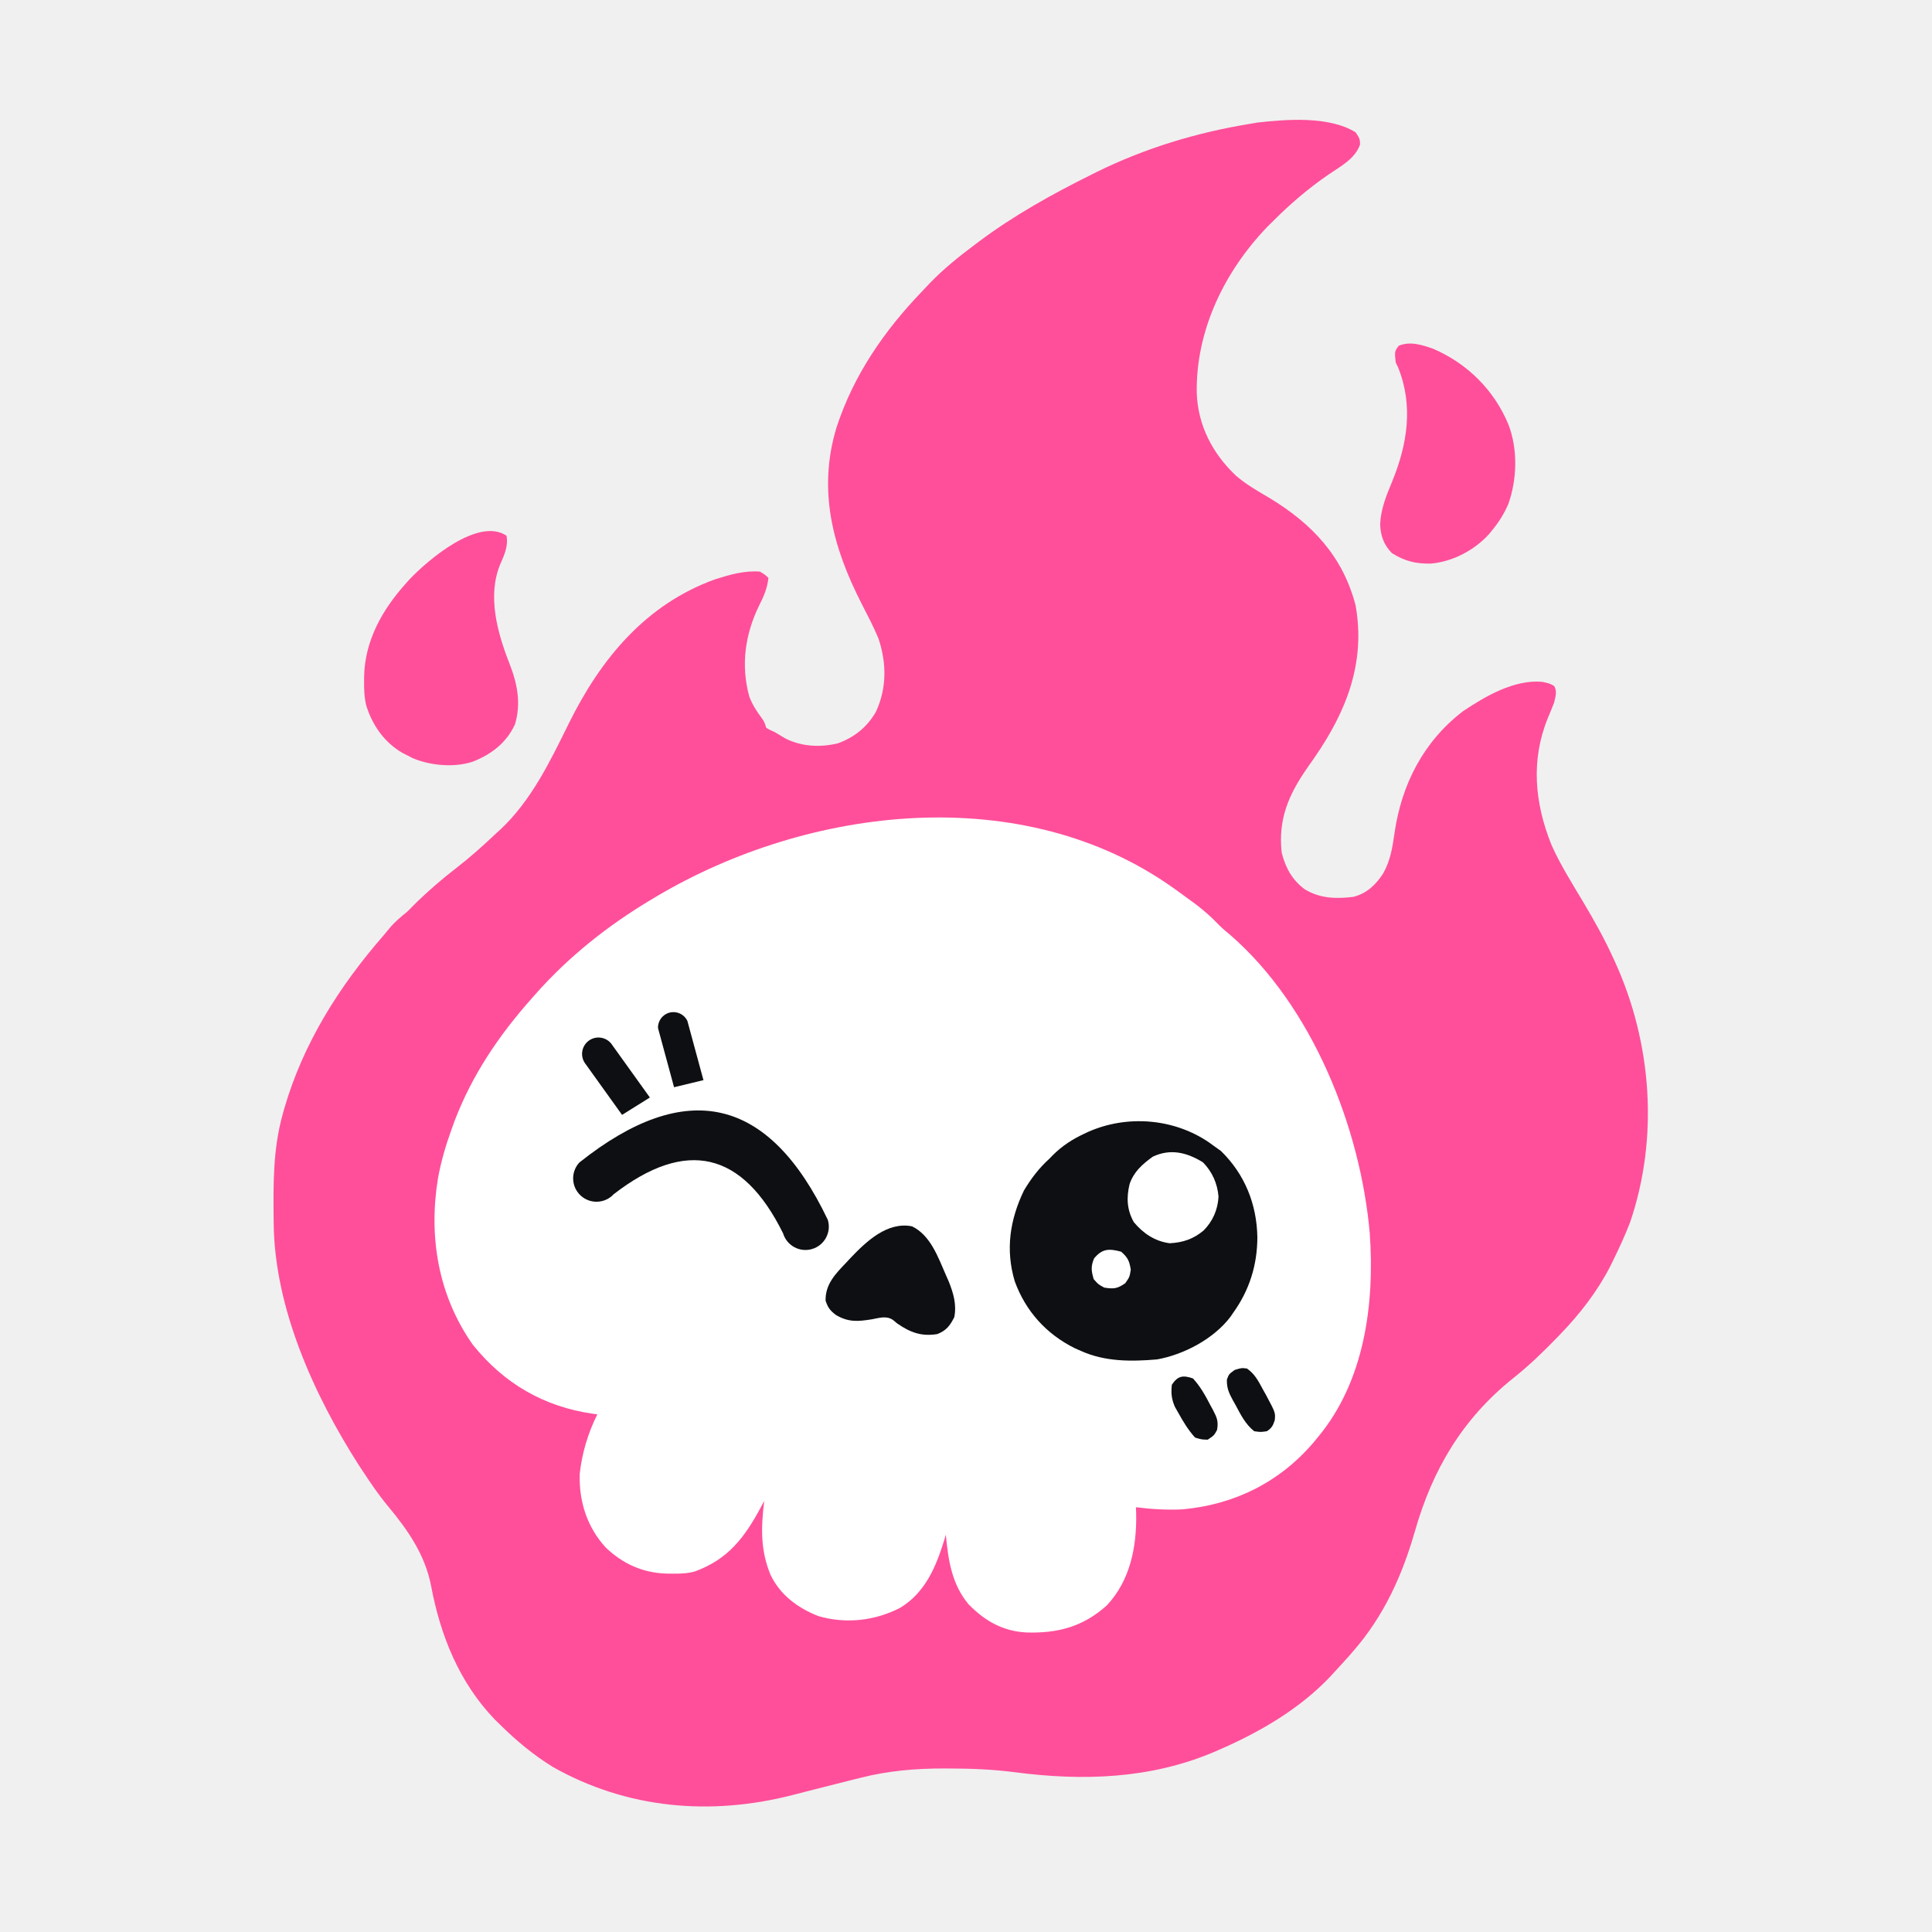
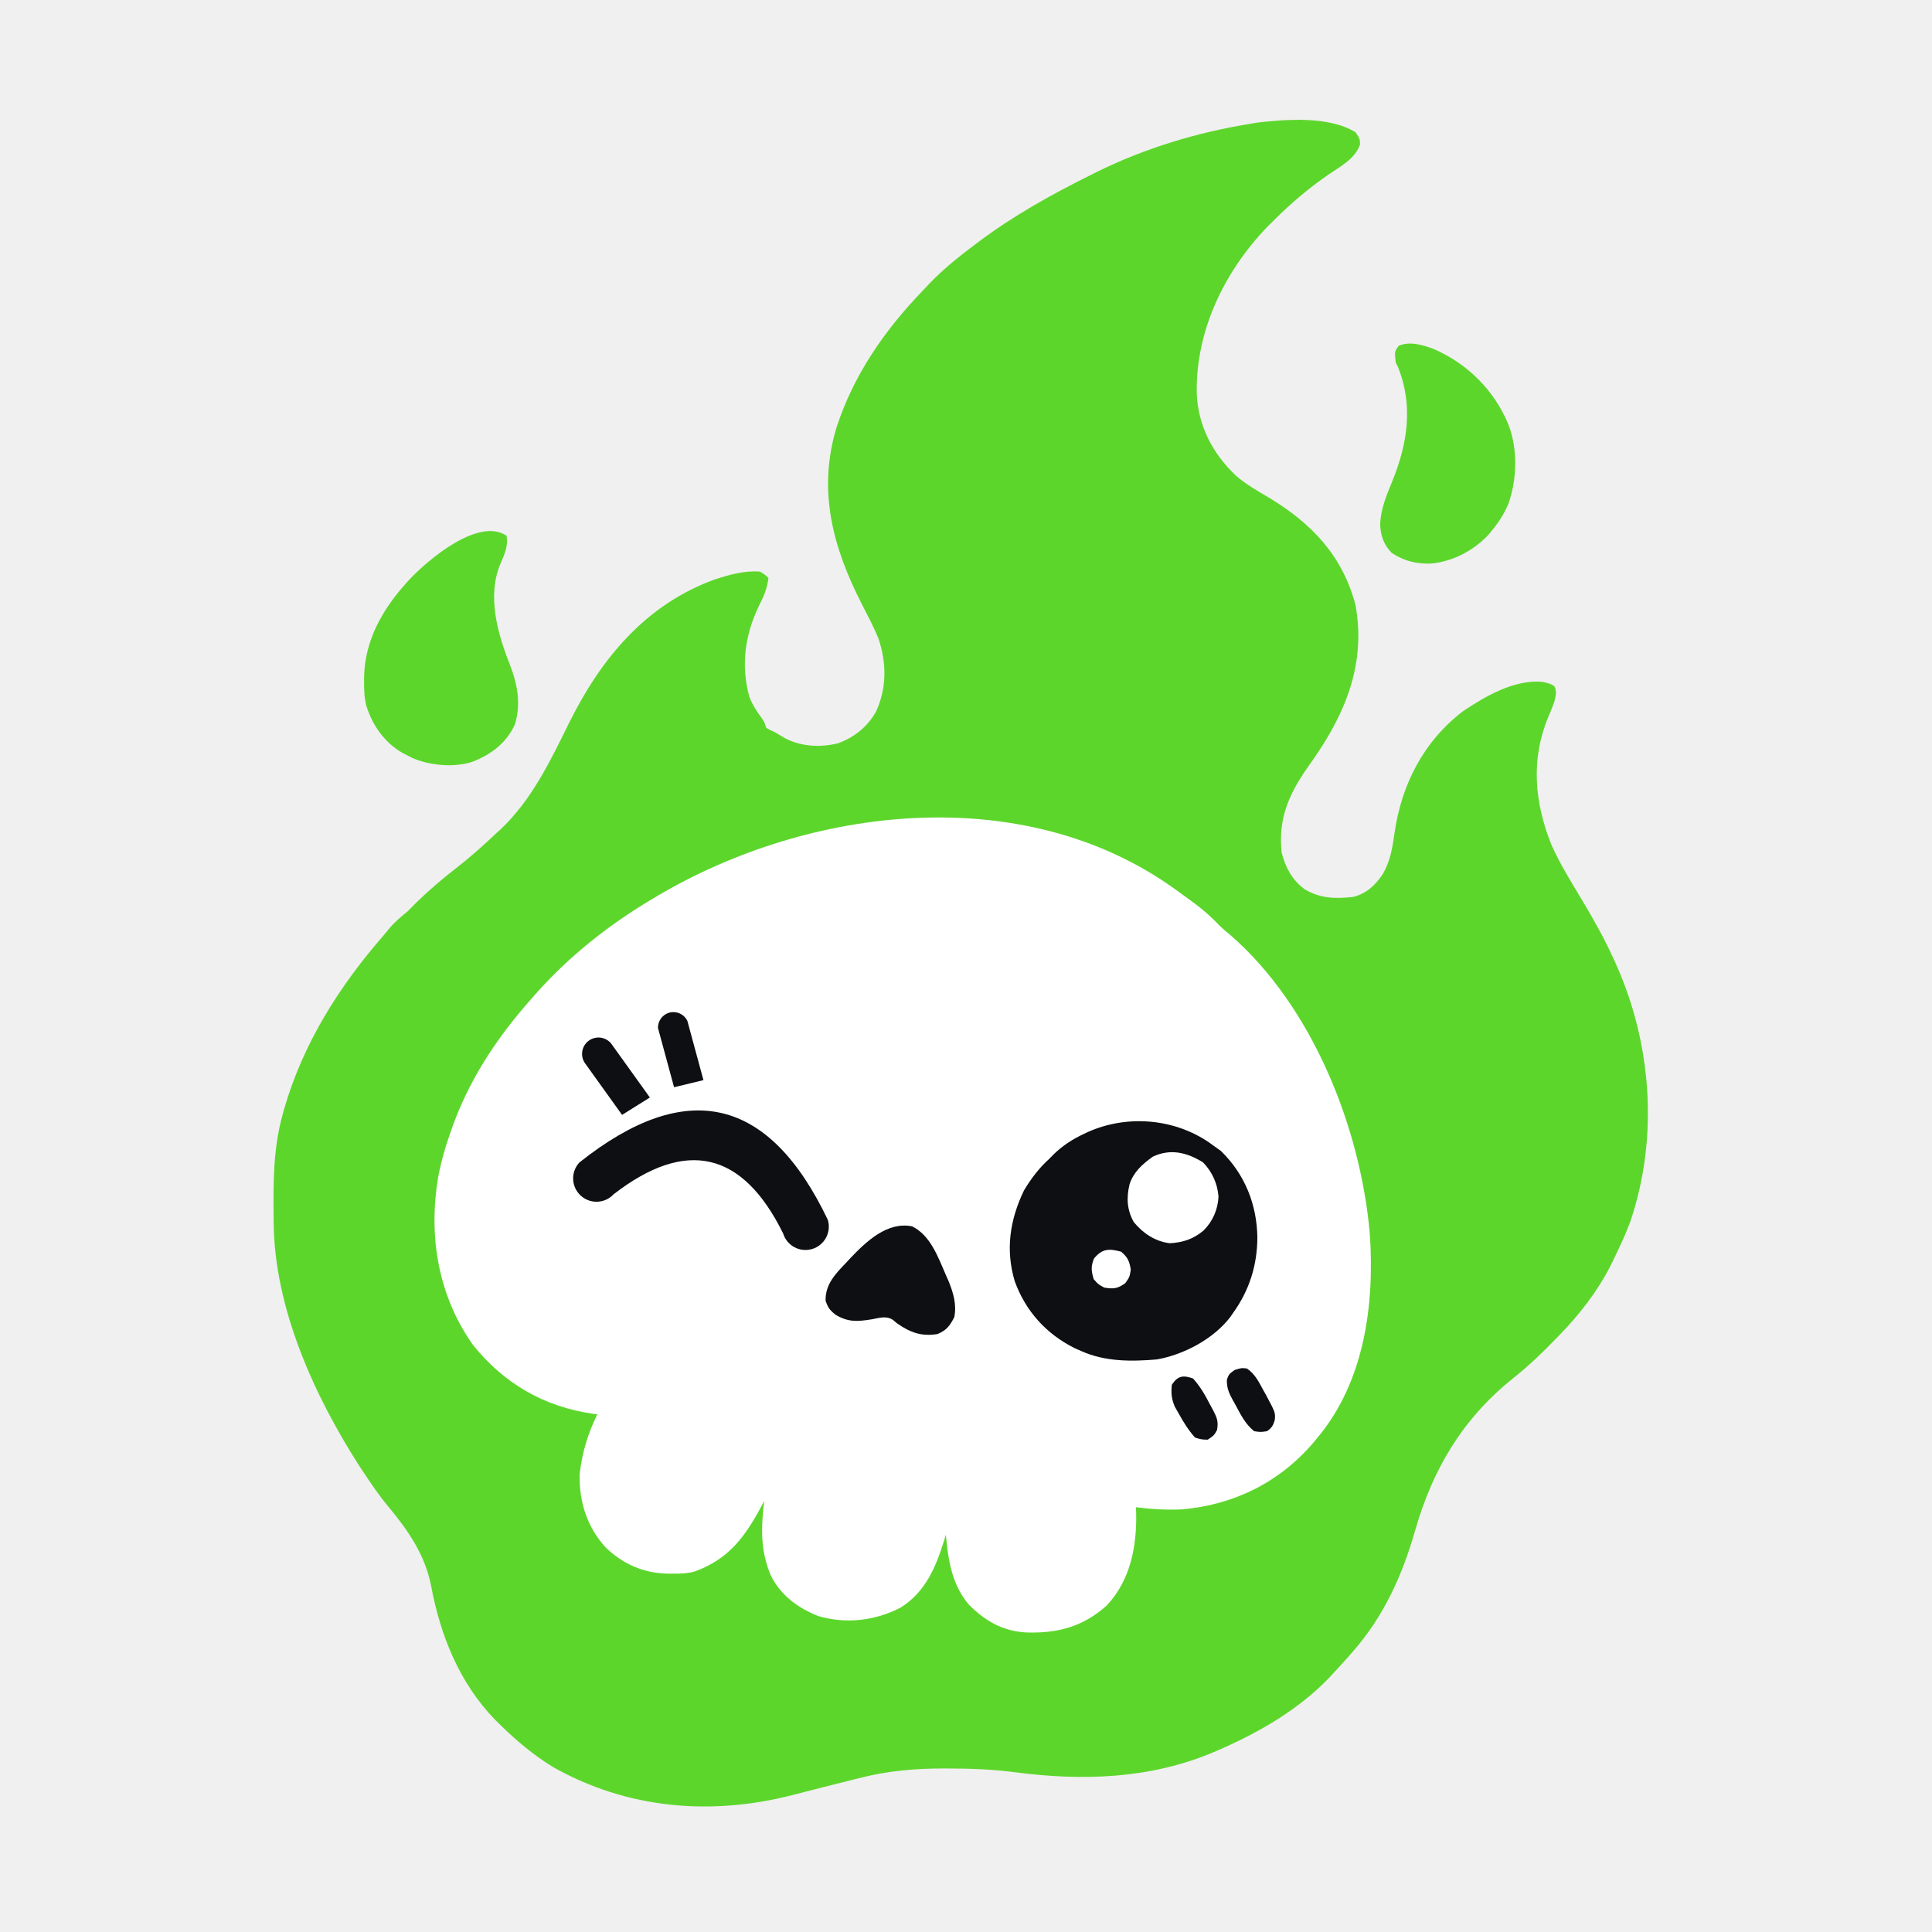
<svg xmlns="http://www.w3.org/2000/svg" viewBox="0 0 1000 1000" width="100%" height="100%" fill="none" aria-hidden="true">
  <style>
-     .sk-flame { fill: #ff4f9a; }
+     .sk-flame { fill: #5dd62c; }
    .sk-head  { fill: #ffffff; }
    .sk-feat  { fill: #0d0f12; }
    .sk-glint { fill: #ffffff; }
-     :root[data-theme="dark"] .sk-flame { fill: #ff4f9a; stroke: none; filter: none; }
+     :root[data-theme="dark"] .sk-flame { fill: #5dd62c; stroke: none; filter: none; }
    :root[data-theme="dark"] .sk-head  { fill: #ffffff; }
    :root[data-theme="dark"] .sk-feat  { fill: #111317; }
    :root[data-theme="dark"] .sk-glint { fill: #ffffff; }
  </style>
  <g id="skull-flame-icon">
-     <path class="sk-flame" fill="#ff4f9a" d="M 701.65 68.47 C 703.83 71.75 703.83 71.75 703.97 74.76 C 701.37 82.27 693.87 86.07 687.57 90.4 C 677.14 97.58 667.95 105.43 659.01 114.39 C 658.03 115.36 657.04 116.33 656.02 117.34 C 633.74 140.51 618.97 170.98 619.43 203.23 C 619.97 220.12 627.59 234.76 639.77 246.25 C 644.97 250.73 650.93 254.13 656.83 257.6 C 679.07 271.01 695.03 287.84 701.65 313.35 C 706.95 343.05 696.83 368.35 680.29 392.24 C 679.06 394.01 677.82 395.78 676.58 397.55 C 666.98 411.39 661.51 424.03 663.39 441.26 C 665.31 449.06 668.84 455.55 675.43 460.36 C 683.42 465.11 691.47 465.29 700.55 464.21 C 707.42 462.41 712.04 458.05 715.86 452.19 C 719.66 445.57 720.74 438.65 721.8 431.21 C 725.41 406.01 736.87 383.64 757.4 368.01 C 769.02 360.26 783.83 351.65 798.26 352.91 C 802.22 353.8 802.22 353.8 804.48 355.1 C 806.06 358.16 805.15 360.31 804.41 363.64 C 803.39 366.32 802.33 368.93 801.2 371.56 C 792.27 393.38 794.32 415.54 802.97 437.16 C 807.53 447.49 813.65 457.09 819.41 466.78 C 825.07 476.3 830.45 485.83 835.02 495.92 C 835.18 496.27 835.18 496.27 836 498.04 C 855.01 539.8 858.65 588.91 843.76 632.57 C 841.21 639.29 838.19 645.79 835.02 652.25 C 834.48 653.36 833.94 654.47 833.38 655.61 C 826.73 668.5 817.73 680.11 807.69 690.51 C 807.12 691.1 806.55 691.69 805.96 692.3 C 798.72 699.8 791.37 706.89 783.19 713.38 C 756.93 734.42 741.46 760.64 732.33 792.65 C 725.78 815.48 716.26 836.46 700.55 854.49 C 699.77 855.4 698.98 856.3 698.17 857.24 C 695.72 860 693.23 862.72 690.72 865.42 C 689.99 866.22 689.27 867.01 688.52 867.83 C 672.51 884.72 651.76 896.7 630.59 905.87 C 629.88 906.18 629.17 906.48 628.44 906.8 C 595.36 920.85 560.28 921.91 525.09 917.28 C 513.72 915.81 502.52 915.38 491.07 915.37 C 490.69 915.37 490.69 915.37 488.75 915.36 C 474.04 915.32 459.57 916.56 445.29 920.22 C 444.37 920.44 443.45 920.67 442.5 920.9 C 437.09 922.24 431.69 923.62 426.29 925 C 423.21 925.79 420.13 926.57 417.05 927.35 C 414.82 927.92 412.58 928.5 410.35 929.08 C 367.85 940 324.66 936.3 286.23 914.62 C 276.1 908.37 267.33 901.07 258.9 892.75 C 258.43 892.29 258.43 892.29 256.03 889.93 C 237.8 870.95 228 846.7 223.2 821.15 C 220.13 804.96 211.25 792.1 200.87 779.66 C 196.09 773.93 191.94 767.8 187.84 761.57 C 187.16 760.55 186.49 759.53 185.79 758.48 C 162.55 722.17 142.13 677.13 141.66 633.31 C 141.65 632.47 141.64 631.62 141.63 630.75 C 141.45 612.43 141.34 594.6 146.3 576.81 C 146.56 575.87 146.83 574.92 147.1 573.94 C 156.9 539.96 175.66 510.36 198.77 483.89 C 199.73 482.73 200.69 481.56 201.65 480.39 C 204.43 477.1 207.46 474.58 210.8 471.87 C 212.63 470.05 214.45 468.23 216.26 466.4 C 222.55 460.41 229 454.82 235.87 449.52 C 243.2 443.86 250 437.79 256.71 431.42 C 257.48 430.72 258.25 430.02 259.05 429.3 C 275.13 414.2 284.82 393.91 294.43 374.43 C 310.96 340.98 334.18 312.85 370.11 299.85 C 377.83 297.42 385.21 295.27 393.36 295.86 C 396.03 297.5 396.03 297.5 397.74 299.14 C 397.13 304.47 395.37 308.64 392.95 313.35 C 385.62 328.41 383.38 344.26 387.83 360.54 C 389.37 364.64 391.51 367.97 394.12 371.47 C 395.55 373.48 395.55 373.48 396.64 376.76 C 398.42 377.78 398.42 377.78 401.02 378.94 C 404.71 381.13 404.71 381.13 406.51 382.22 C 414.97 386.5 424.52 386.93 433.69 384.75 C 442.31 381.58 448.83 376.35 453.41 368.36 C 459.03 356.19 458.92 343.2 454.73 330.59 C 452.17 324.35 449.01 318.4 445.94 312.42 C 430.98 283.1 423.11 253.7 433 221.2 C 441.79 194.21 457.57 171.35 477.07 151 C 478.51 149.5 479.93 147.99 481.36 146.47 C 488.59 138.97 496.54 132.64 504.87 126.41 C 505.48 125.95 506.1 125.49 506.73 125.01 C 524.95 111.39 544.66 100.44 565 90.34 C 565.89 89.89 566.79 89.44 567.72 88.98 C 592.75 76.66 619.49 68.57 646.99 64.1 C 648.23 63.88 649.47 63.66 650.75 63.44 C 666.15 61.73 687.85 60 701.65 68.47 Z" />
+     <path class="sk-flame" fill="#5dd62c" d="M 701.65 68.47 C 703.83 71.75 703.83 71.75 703.97 74.76 C 701.37 82.27 693.87 86.07 687.57 90.4 C 677.14 97.58 667.95 105.43 659.01 114.39 C 658.03 115.36 657.04 116.33 656.02 117.34 C 633.74 140.51 618.97 170.98 619.43 203.23 C 619.97 220.12 627.59 234.76 639.77 246.25 C 644.97 250.73 650.93 254.13 656.83 257.6 C 679.07 271.01 695.03 287.84 701.65 313.35 C 706.95 343.05 696.83 368.35 680.29 392.24 C 679.06 394.01 677.82 395.78 676.58 397.55 C 666.98 411.39 661.51 424.03 663.39 441.26 C 665.31 449.06 668.84 455.55 675.43 460.36 C 683.42 465.11 691.47 465.29 700.55 464.21 C 707.42 462.41 712.04 458.05 715.86 452.19 C 719.66 445.57 720.74 438.65 721.8 431.21 C 725.41 406.01 736.87 383.64 757.4 368.01 C 769.02 360.26 783.83 351.65 798.26 352.91 C 802.22 353.8 802.22 353.8 804.48 355.1 C 806.06 358.16 805.15 360.31 804.41 363.64 C 803.39 366.32 802.33 368.93 801.2 371.56 C 792.27 393.38 794.32 415.54 802.97 437.16 C 807.53 447.49 813.65 457.09 819.41 466.78 C 825.07 476.3 830.45 485.83 835.02 495.92 C 835.18 496.27 835.18 496.27 836 498.04 C 855.01 539.8 858.65 588.91 843.76 632.57 C 841.21 639.29 838.19 645.79 835.02 652.25 C 834.48 653.36 833.94 654.47 833.38 655.61 C 826.73 668.5 817.73 680.11 807.69 690.51 C 807.12 691.1 806.55 691.69 805.96 692.3 C 798.72 699.8 791.37 706.89 783.19 713.38 C 756.93 734.42 741.46 760.64 732.33 792.65 C 725.78 815.48 716.26 836.46 700.55 854.49 C 699.77 855.4 698.98 856.3 698.17 857.24 C 695.72 860 693.23 862.72 690.72 865.42 C 689.99 866.22 689.27 867.01 688.52 867.83 C 672.51 884.72 651.76 896.7 630.59 905.87 C 629.88 906.18 629.17 906.48 628.44 906.8 C 595.36 920.85 560.28 921.91 525.09 917.28 C 513.72 915.81 502.52 915.38 491.07 915.37 C 490.69 915.37 490.69 915.37 488.75 915.36 C 474.04 915.32 459.57 916.56 445.29 920.22 C 444.37 920.44 443.45 920.67 442.5 920.9 C 437.09 922.24 431.69 923.62 426.29 925 C 423.21 925.79 420.13 926.57 417.05 927.35 C 414.82 927.92 412.58 928.5 410.35 929.08 C 367.85 940 324.66 936.3 286.23 914.62 C 276.1 908.37 267.33 901.07 258.9 892.75 C 258.43 892.29 258.43 892.29 256.03 889.93 C 237.8 870.95 228 846.7 223.2 821.15 C 220.13 804.96 211.25 792.1 200.87 779.66 C 196.09 773.93 191.94 767.8 187.84 761.57 C 187.16 760.55 186.49 759.53 185.79 758.48 C 162.55 722.17 142.13 677.13 141.66 633.31 C 141.65 632.47 141.64 631.62 141.63 630.75 C 141.45 612.43 141.34 594.6 146.3 576.81 C 146.56 575.87 146.83 574.92 147.1 573.94 C 156.9 539.96 175.66 510.36 198.77 483.89 C 199.73 482.73 200.69 481.56 201.65 480.39 C 204.43 477.1 207.46 474.58 210.8 471.87 C 212.63 470.05 214.45 468.23 216.26 466.4 C 222.55 460.41 229 454.82 235.87 449.52 C 243.2 443.86 250 437.79 256.71 431.42 C 257.48 430.72 258.25 430.02 259.05 429.3 C 275.13 414.2 284.82 393.91 294.43 374.43 C 310.96 340.98 334.18 312.85 370.11 299.85 C 377.83 297.42 385.21 295.27 393.36 295.86 C 396.03 297.5 396.03 297.5 397.74 299.14 C 397.13 304.47 395.37 308.64 392.95 313.35 C 385.62 328.41 383.38 344.26 387.83 360.54 C 389.37 364.64 391.51 367.97 394.12 371.47 C 395.55 373.48 395.55 373.48 396.64 376.76 C 398.42 377.78 398.42 377.78 401.02 378.94 C 404.71 381.13 404.71 381.13 406.51 382.22 C 414.97 386.5 424.52 386.93 433.69 384.75 C 442.31 381.58 448.83 376.35 453.41 368.36 C 459.03 356.19 458.92 343.2 454.73 330.59 C 452.17 324.35 449.01 318.4 445.94 312.42 C 430.98 283.1 423.11 253.7 433 221.2 C 441.79 194.21 457.57 171.35 477.07 151 C 478.51 149.5 479.93 147.99 481.36 146.47 C 488.59 138.97 496.54 132.64 504.87 126.41 C 505.48 125.95 506.1 125.49 506.73 125.01 C 524.95 111.39 544.66 100.44 565 90.34 C 565.89 89.89 566.79 89.44 567.72 88.98 C 592.75 76.66 619.49 68.57 646.99 64.1 C 648.23 63.88 649.47 63.66 650.75 63.44 C 666.15 61.73 687.85 60 701.65 68.47 Z" />
    <path class="sk-head" fill="#FFFFFF" d="M 607.63 459.84 C 608.36 460.36 609.1 460.89 609.85 461.42 C 612.2 463.11 614.53 464.82 616.86 466.54 C 617.57 467.06 618.28 467.58 619.01 468.12 C 623.36 471.4 627.23 474.91 631 478.84 C 632.84 480.68 634.78 482.32 636.81 483.96 C 679.26 520.86 704.23 583.7 709 638.55 C 711.55 675.11 706.26 715.08 681.97 744.08 C 681.59 744.54 681.59 744.54 679.66 746.88 C 662.06 767.35 638.81 778.82 612 781.24 C 603.92 781.63 595.98 781.15 587.95 780.15 C 587.99 781.08 588.03 782.01 588.07 782.96 C 588.47 800.31 585.13 817.91 572.85 830.99 C 560.53 842.05 547.35 845.48 531.14 844.96 C 518.98 844.28 509.76 838.99 501.32 830.37 C 492.62 819.99 490.77 807.4 489.57 794.36 C 489.41 794.89 489.41 794.89 488.6 797.57 C 484.34 811.29 478.84 824.24 466.07 832.12 C 452.97 838.94 437.79 840.68 423.49 836.45 C 412.88 832.25 403.82 825.55 398.83 815.13 C 393.48 802.24 393.94 790.45 395.55 776.87 C 394.94 778.02 394.33 779.17 393.7 780.35 C 385.32 795.91 376.8 807.14 359.64 813.38 C 355.65 814.5 351.78 814.57 347.65 814.52 C 346.79 814.51 345.93 814.5 345.04 814.49 C 332.85 814.15 322.43 809.49 313.59 801.05 C 303.89 790.54 299.66 777.23 300.05 762.96 C 301.22 752.17 304.34 741.75 309.19 732.05 C 308.81 732 308.81 732 306.89 731.76 C 281.5 728.12 260.72 716.02 244.69 695.97 C 226.79 670.53 221.7 640.04 226.74 609.64 C 228.32 600.99 230.77 592.73 233.75 584.47 C 234.24 583.12 234.72 581.78 235.22 580.39 C 244.34 556.4 258.3 535.79 275.3 516.69 C 275.54 516.41 275.54 516.41 276.78 515 C 294.21 495.2 314.93 478.78 337.61 465.31 C 338.32 464.88 339.03 464.46 339.76 464.02 C 418.83 417.12 529.47 403.98 607.63 459.84 Z" />
    <path class="sk-feat" fill="#000000" transform="translate(368 600) rotate(13)" d="M -66 17 Q 0 -66 66 17 A 12 12 0 0 1 45 29 Q 0 -26 -45 29 A 12 12 0 0 1 -66 17 Z" />
    <path class="sk-feat" fill="#000000" transform="translate(368 600) rotate(13)" d="M -50 -12 L -75 -34 A 8 8 0 0 1 -63 -46 L -38 -24 Z M -27 -32 L -42 -60 A 8 8 0 0 1 -28 -67 L -13 -39 Z" />
    <path class="sk-feat" fill="#000000" d="M 625.82 591.34 C 626.67 591.96 627.52 592.58 628.4 593.21 C 629.58 594.05 630.75 594.88 631.96 595.74 C 644.34 607.84 650.52 623.3 650.81 640.43 C 650.77 654.79 646.69 667.85 638.24 679.58 C 637.79 680.24 637.33 680.91 636.87 681.59 C 628.19 693.02 612.81 701.14 598.89 703.63 C 585.5 704.78 571.94 704.85 559.53 699.25 C 558.51 698.8 557.48 698.35 556.43 697.89 C 541.61 690.58 530.85 678.66 525.23 663.18 C 520.37 646.91 522.67 631.39 530.01 616.17 C 533.68 610.02 537.82 604.58 543.13 599.77 C 543.78 599.11 544.42 598.45 545.08 597.77 C 550.01 592.95 555.04 589.68 561.24 586.79 C 561.91 586.48 562.58 586.16 563.27 585.84 C 583.45 576.9 607.7 578.92 625.82 591.34 Z" />
-     <path class="sk-flame" fill="#ff4f9a" d="M 262.18 277.28 C 263.15 282.83 261.04 287.18 258.87 292.18 C 252.09 308.67 257.57 327.86 263.76 343.61 C 267.76 353.88 269.82 364.06 266.55 374.91 C 262.09 384.59 254.36 390.4 244.69 394.25 C 235.17 397.42 222.52 396.3 213.44 392.33 C 213 392.11 213 392.11 210.8 390.97 C 209.94 390.53 209.08 390.09 208.19 389.64 C 198.85 384.17 192.74 375.38 189.56 365.15 C 188.54 360.9 188.4 356.79 188.45 352.43 C 188.46 351.53 188.47 350.62 188.48 349.69 C 188.98 331.56 197.81 315.74 209.7 302.42 C 210.44 301.59 211.18 300.76 211.95 299.9 C 221.4 289.9 247.57 267.53 262.18 277.28 Z" />
-     <path class="sk-flame" fill="#ff4f9a" d="M 741.82 180.53 C 759.52 188.13 773.42 201.97 780.77 219.75 C 785.7 232.56 785.25 248.24 780.64 261.06 C 778.51 265.86 776.02 269.93 772.71 274 C 772.4 274.37 772.4 274.37 770.88 276.27 C 763.3 284.74 751.93 290.75 740.57 291.71 C 732.72 291.86 727.1 290.44 720.44 286.29 C 716.26 281.99 714.6 277.39 714.36 271.47 C 714.67 263.62 717.48 256.71 720.46 249.52 C 728.5 230.02 731.72 209.84 723.51 189.82 C 723.15 189.1 722.79 188.38 722.42 187.63 C 721.81 181.9 721.81 181.9 723.99 178.95 C 729.87 176.52 736.02 178.48 741.82 180.53 Z" />
+     <path class="sk-flame" fill="#5dd62c" d="M 262.18 277.28 C 263.15 282.83 261.04 287.18 258.87 292.18 C 252.09 308.67 257.57 327.86 263.76 343.61 C 267.76 353.88 269.82 364.06 266.55 374.91 C 262.09 384.59 254.36 390.4 244.69 394.25 C 235.17 397.42 222.52 396.3 213.44 392.33 C 213 392.11 213 392.11 210.8 390.97 C 209.94 390.53 209.08 390.09 208.19 389.64 C 198.85 384.17 192.74 375.38 189.56 365.15 C 188.54 360.9 188.4 356.79 188.45 352.43 C 188.46 351.53 188.47 350.62 188.48 349.69 C 188.98 331.56 197.81 315.74 209.7 302.42 C 210.44 301.59 211.18 300.76 211.95 299.9 C 221.4 289.9 247.57 267.53 262.18 277.28 Z" />
+     <path class="sk-flame" fill="#5dd62c" d="M 741.82 180.53 C 759.52 188.13 773.42 201.97 780.77 219.75 C 785.7 232.56 785.25 248.24 780.64 261.06 C 778.51 265.86 776.02 269.93 772.71 274 C 772.4 274.37 772.4 274.37 770.88 276.27 C 763.3 284.74 751.93 290.75 740.57 291.71 C 732.72 291.86 727.1 290.44 720.44 286.29 C 716.26 281.99 714.6 277.39 714.36 271.47 C 714.67 263.62 717.48 256.71 720.46 249.52 C 728.5 230.02 731.72 209.84 723.51 189.82 C 723.15 189.1 722.79 188.38 722.42 187.63 C 721.81 181.9 721.81 181.9 723.99 178.95 C 729.87 176.52 736.02 178.48 741.82 180.53 Z" />
    <path class="sk-feat" fill="#000000" d="M 472.07 634.75 C 481.62 639.36 485.57 650.75 489.57 659.9 C 489.82 660.47 489.82 660.47 491.09 663.36 C 493.51 669.42 495.21 675.22 493.94 681.76 C 491.66 686.24 489.83 688.64 485.19 690.51 C 476.94 691.86 471.16 689.7 464.42 685.04 C 463.69 684.43 462.96 683.83 462.2 683.2 C 458.72 680.88 455.2 682.16 451.3 682.86 C 444.01 684.04 439.23 684.45 432.72 680.67 C 429.64 678.32 428.55 676.9 427.32 673.22 C 427.15 664.58 432.55 659.24 438.18 653.34 C 438.86 652.6 439.54 651.87 440.24 651.11 C 448.47 642.49 459.3 632.2 472.07 634.75 Z" />
    <path class="sk-glint" fill="#FFFFFF" d="M 622.66 601.62 C 627.43 606.52 630.14 612.53 630.7 619.36 C 630.37 626.1 627.69 632.19 622.94 636.94 C 617.66 641.34 612.25 643.15 605.45 643.5 C 597.83 642.52 591.71 638.42 586.86 632.57 C 583.27 626.17 582.98 619.93 584.67 612.89 C 586.86 606.46 591.31 602.57 596.7 598.68 C 605.91 594.36 614.39 596.54 622.66 601.62 Z" />
    <path class="sk-feat" fill="#000000" d="M 645.42 708.34 C 649.44 711.13 651.25 714.67 653.55 718.93 C 654.15 720.02 654.76 721.11 655.39 722.23 C 660.18 731.22 660.18 731.22 659.82 735.06 C 658.88 737.93 658.27 739.13 655.73 740.8 C 652.52 741.27 652.52 741.27 649.17 740.8 C 644.64 737.19 642.22 732.29 639.54 727.27 C 639.31 726.86 639.31 726.86 638.15 724.81 C 636.07 720.94 634.95 718.57 635.03 714.11 C 636.06 711.28 636.06 711.28 639.06 709.09 C 642.61 708 642.61 708 645.42 708.34 Z" />
    <path class="sk-feat" fill="#000000" d="M 617.47 713.47 C 621.38 717.73 624 722.5 626.63 727.61 C 627.04 728.36 627.46 729.12 627.89 729.9 C 629.9 733.82 630.72 735.65 629.95 740.12 C 628.4 742.98 628.4 742.98 625.12 745.17 C 621.91 745.1 621.91 745.1 618.56 744.08 C 615.12 740.27 612.58 736.12 610.09 731.64 C 609.42 730.46 608.75 729.28 608.06 728.06 C 606.35 723.95 606.1 721.16 606.54 716.74 C 609.66 712.06 612.32 711.71 617.47 713.47 Z" />
    <path class="sk-glint" fill="#FFFFFF" d="M 580.3 647.87 C 583.74 650.87 584.56 652.66 585.29 657.17 C 584.67 660.99 584.67 660.99 582.42 664.2 C 578.38 667.04 576.4 667.24 571.56 666.46 C 568.41 664.75 568.41 664.75 566.09 662.08 C 564.84 657.8 564.55 655.49 566.29 651.36 C 570.5 646.28 573.97 646.18 580.3 647.87 Z" />
  </g>
</svg>
